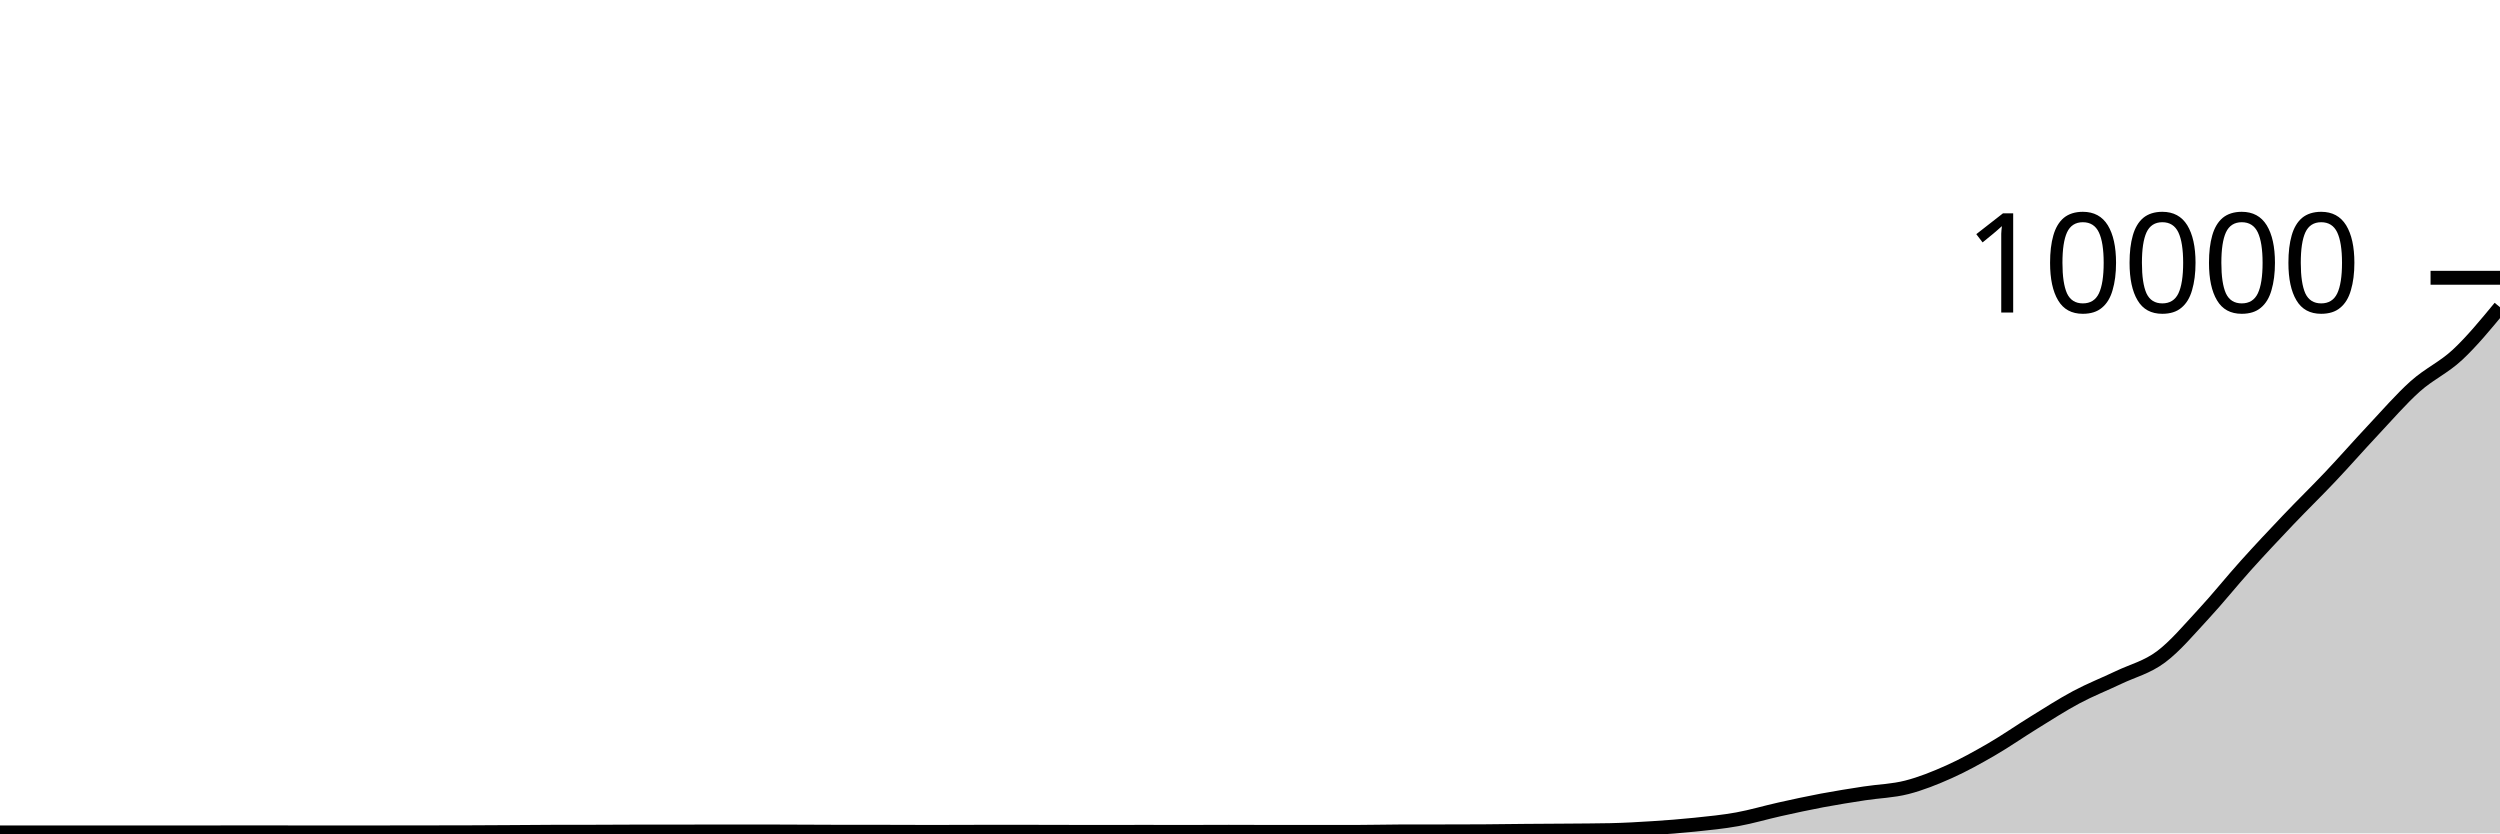
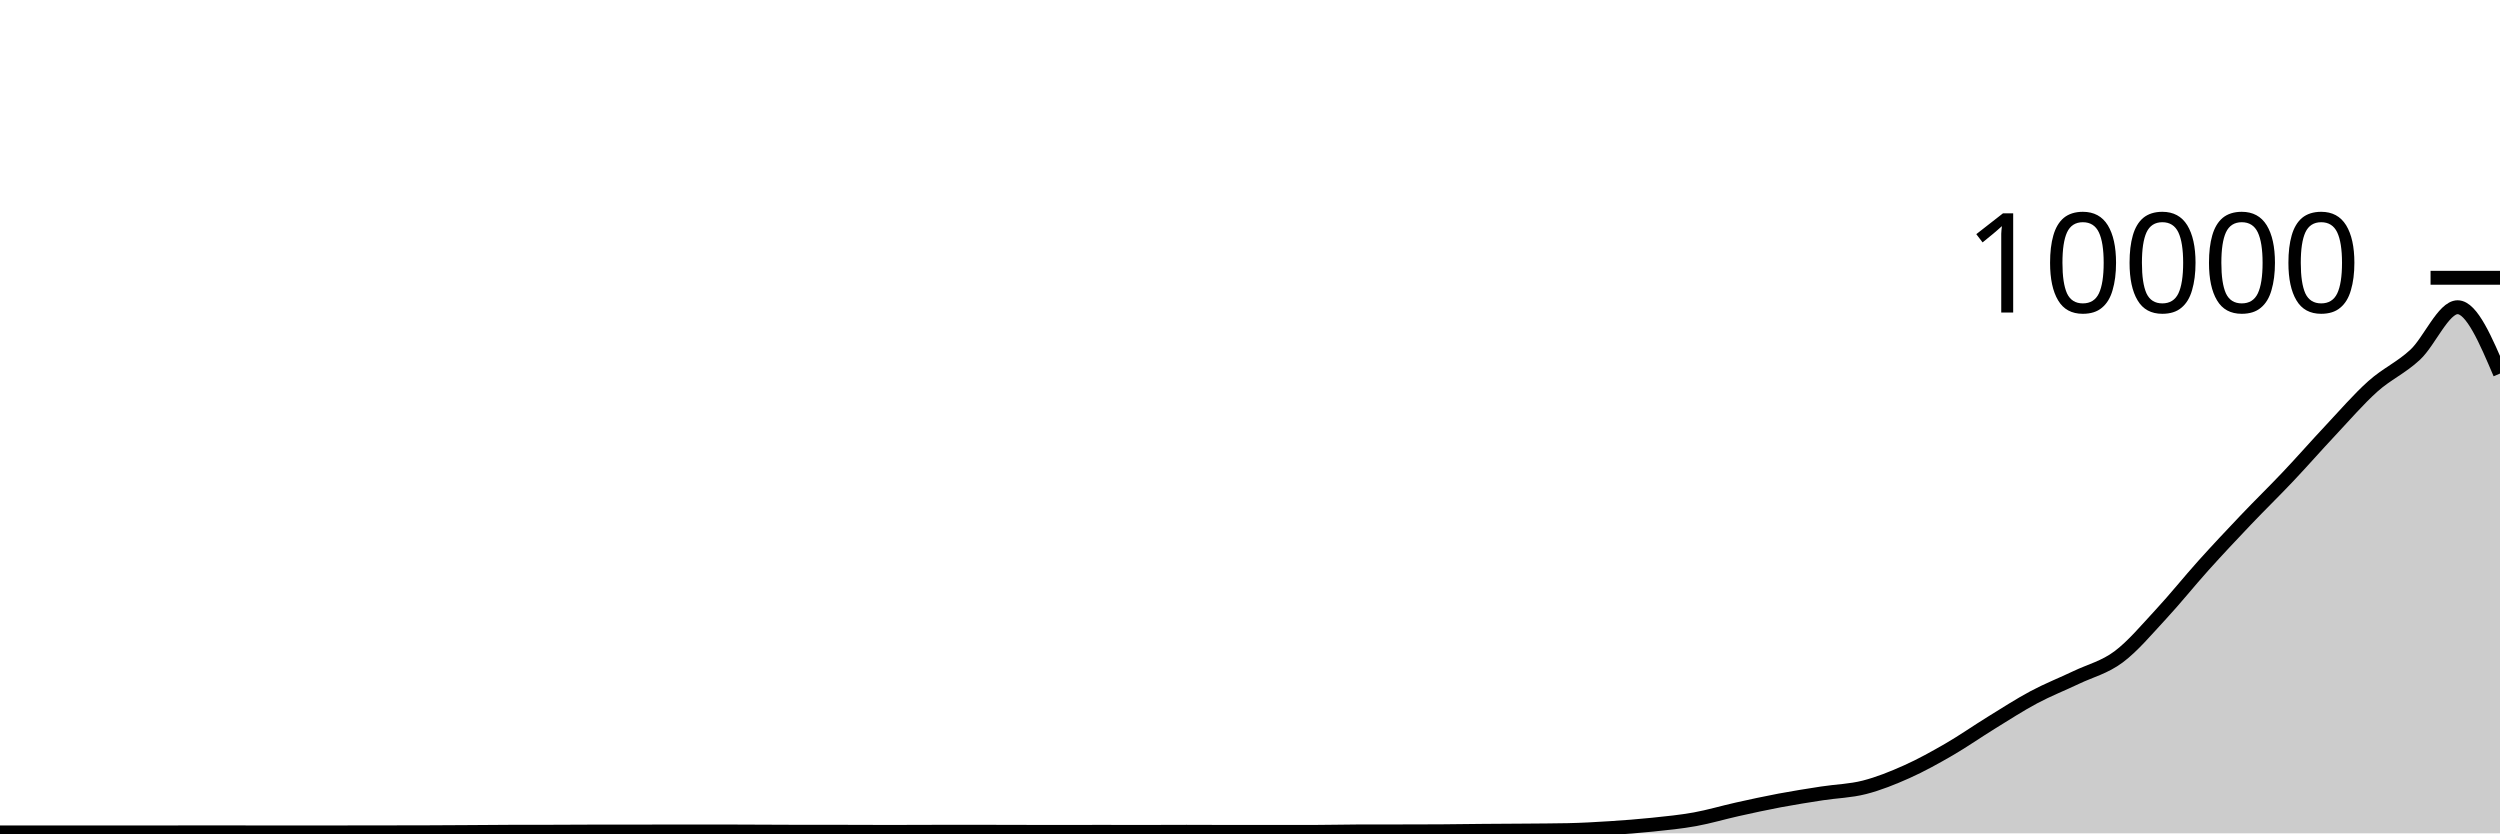
<svg xmlns="http://www.w3.org/2000/svg" viewBox="0 0 180 60">
  <g transform="translate(0,20)">
-     <path class="area" fill="rgba(0, 0, 0, 0.2)" d="M0,39.932C1.017,39.932,2.034,39.932,3.051,39.932C4.068,39.932,5.085,39.932,6.102,39.932C7.119,39.932,8.136,39.932,9.153,39.932C10.169,39.932,11.186,39.932,12.203,39.932C13.22,39.932,14.237,39.932,15.254,39.932C16.271,39.932,17.288,39.928,18.305,39.928C19.322,39.928,20.339,39.932,21.356,39.932C22.373,39.932,23.39,39.932,24.407,39.932C25.424,39.932,26.441,39.932,27.458,39.932C28.475,39.932,29.492,39.929,30.508,39.928C31.525,39.927,32.542,39.927,33.559,39.924C34.576,39.921,35.593,39.914,36.61,39.908C37.627,39.902,38.644,39.891,39.661,39.888C40.678,39.885,41.695,39.887,42.712,39.884C43.729,39.881,44.746,39.872,45.763,39.872C46.78,39.872,47.797,39.872,48.814,39.872C49.831,39.872,50.847,39.864,51.864,39.864C52.881,39.864,53.898,39.864,54.915,39.864C55.932,39.864,56.949,39.872,57.966,39.876C58.983,39.88,60,39.888,61.017,39.888C62.034,39.888,63.051,39.888,64.068,39.888C65.085,39.888,66.102,39.896,67.119,39.896C68.136,39.896,69.153,39.89,70.169,39.888C71.186,39.886,72.203,39.884,73.22,39.884C74.237,39.884,75.254,39.89,76.271,39.892C77.288,39.894,78.305,39.896,79.322,39.896C80.339,39.896,81.356,39.892,82.373,39.892C83.39,39.892,84.407,39.896,85.424,39.896C86.441,39.896,87.458,39.888,88.475,39.888C89.492,39.888,90.508,39.896,91.525,39.896C92.542,39.896,93.559,39.896,94.576,39.896C95.593,39.896,96.61,39.896,97.627,39.896C98.644,39.896,99.661,39.867,100.678,39.864C101.695,39.861,102.712,39.862,103.729,39.86C104.746,39.858,105.763,39.857,106.78,39.852C107.797,39.847,108.814,39.829,109.831,39.82C110.847,39.811,111.864,39.809,112.881,39.8C113.898,39.791,114.915,39.789,115.932,39.768C116.949,39.747,117.966,39.689,118.983,39.624C120,39.559,121.017,39.482,122.034,39.376C123.051,39.27,124.068,39.172,125.085,38.988C126.102,38.804,127.119,38.498,128.136,38.272C129.153,38.046,130.169,37.823,131.186,37.632C132.203,37.441,133.22,37.281,134.237,37.124C135.254,36.967,136.271,36.948,137.288,36.688C138.305,36.428,139.322,36.019,140.339,35.564C141.356,35.109,142.373,34.545,143.39,33.956C144.407,33.367,145.424,32.654,146.441,32.028C147.458,31.402,148.475,30.742,149.492,30.2C150.508,29.658,151.525,29.261,152.542,28.776C153.559,28.291,154.576,28.051,155.593,27.292C156.61,26.533,157.627,25.315,158.644,24.22C159.661,23.125,160.678,21.85,161.695,20.72C162.712,19.59,163.729,18.509,164.746,17.44C165.763,16.371,166.78,15.383,167.797,14.308C168.814,13.233,169.831,12.07,170.847,10.988C171.864,9.906,172.881,8.725,173.898,7.816C174.915,6.907,175.932,6.485,176.949,5.536C177.966,4.587,178.983,3.353,180,2.12L180,40C178.983,40,177.966,40,176.949,40C175.932,40,174.915,40,173.898,40C172.881,40,171.864,40,170.847,40C169.831,40,168.814,40,167.797,40C166.78,40,165.763,40,164.746,40C163.729,40,162.712,40,161.695,40C160.678,40,159.661,40,158.644,40C157.627,40,156.61,40,155.593,40C154.576,40,153.559,40,152.542,40C151.525,40,150.508,40,149.492,40C148.475,40,147.458,40,146.441,40C145.424,40,144.407,40,143.39,40C142.373,40,141.356,40,140.339,40C139.322,40,138.305,40,137.288,40C136.271,40,135.254,40,134.237,40C133.22,40,132.203,40,131.186,40C130.169,40,129.153,40,128.136,40C127.119,40,126.102,40,125.085,40C124.068,40,123.051,40,122.034,40C121.017,40,120,40,118.983,40C117.966,40,116.949,40,115.932,40C114.915,40,113.898,40,112.881,40C111.864,40,110.847,40,109.831,40C108.814,40,107.797,40,106.78,40C105.763,40,104.746,40,103.729,40C102.712,40,101.695,40,100.678,40C99.661,40,98.644,40,97.627,40C96.61,40,95.593,40,94.576,40C93.559,40,92.542,40,91.525,40C90.508,40,89.492,40,88.475,40C87.458,40,86.441,40,85.424,40C84.407,40,83.39,40,82.373,40C81.356,40,80.339,40,79.322,40C78.305,40,77.288,40,76.271,40C75.254,40,74.237,40,73.22,40C72.203,40,71.186,40,70.169,40C69.153,40,68.136,40,67.119,40C66.102,40,65.085,40,64.068,40C63.051,40,62.034,40,61.017,40C60,40,58.983,40,57.966,40C56.949,40,55.932,40,54.915,40C53.898,40,52.881,40,51.864,40C50.847,40,49.831,40,48.814,40C47.797,40,46.78,40,45.763,40C44.746,40,43.729,40,42.712,40C41.695,40,40.678,40,39.661,40C38.644,40,37.627,40,36.61,40C35.593,40,34.576,40,33.559,40C32.542,40,31.525,40,30.508,40C29.492,40,28.475,40,27.458,40C26.441,40,25.424,40,24.407,40C23.39,40,22.373,40,21.356,40C20.339,40,19.322,40,18.305,40C17.288,40,16.271,40,15.254,40C14.237,40,13.22,40,12.203,40C11.186,40,10.169,40,9.153,40C8.136,40,7.119,40,6.102,40C5.085,40,4.068,40,3.051,40C2.034,40,1.017,40,0,40Z" />
-     <path class="line" stroke="black" fill="none" d="M0,39.932C1.017,39.932,2.034,39.932,3.051,39.932C4.068,39.932,5.085,39.932,6.102,39.932C7.119,39.932,8.136,39.932,9.153,39.932C10.169,39.932,11.186,39.932,12.203,39.932C13.22,39.932,14.237,39.932,15.254,39.932C16.271,39.932,17.288,39.928,18.305,39.928C19.322,39.928,20.339,39.932,21.356,39.932C22.373,39.932,23.39,39.932,24.407,39.932C25.424,39.932,26.441,39.932,27.458,39.932C28.475,39.932,29.492,39.929,30.508,39.928C31.525,39.927,32.542,39.927,33.559,39.924C34.576,39.921,35.593,39.914,36.61,39.908C37.627,39.902,38.644,39.891,39.661,39.888C40.678,39.885,41.695,39.887,42.712,39.884C43.729,39.881,44.746,39.872,45.763,39.872C46.78,39.872,47.797,39.872,48.814,39.872C49.831,39.872,50.847,39.864,51.864,39.864C52.881,39.864,53.898,39.864,54.915,39.864C55.932,39.864,56.949,39.872,57.966,39.876C58.983,39.88,60,39.888,61.017,39.888C62.034,39.888,63.051,39.888,64.068,39.888C65.085,39.888,66.102,39.896,67.119,39.896C68.136,39.896,69.153,39.89,70.169,39.888C71.186,39.886,72.203,39.884,73.22,39.884C74.237,39.884,75.254,39.89,76.271,39.892C77.288,39.894,78.305,39.896,79.322,39.896C80.339,39.896,81.356,39.892,82.373,39.892C83.39,39.892,84.407,39.896,85.424,39.896C86.441,39.896,87.458,39.888,88.475,39.888C89.492,39.888,90.508,39.896,91.525,39.896C92.542,39.896,93.559,39.896,94.576,39.896C95.593,39.896,96.61,39.896,97.627,39.896C98.644,39.896,99.661,39.867,100.678,39.864C101.695,39.861,102.712,39.862,103.729,39.86C104.746,39.858,105.763,39.857,106.78,39.852C107.797,39.847,108.814,39.829,109.831,39.82C110.847,39.811,111.864,39.809,112.881,39.8C113.898,39.791,114.915,39.789,115.932,39.768C116.949,39.747,117.966,39.689,118.983,39.624C120,39.559,121.017,39.482,122.034,39.376C123.051,39.27,124.068,39.172,125.085,38.988C126.102,38.804,127.119,38.498,128.136,38.272C129.153,38.046,130.169,37.823,131.186,37.632C132.203,37.441,133.22,37.281,134.237,37.124C135.254,36.967,136.271,36.948,137.288,36.688C138.305,36.428,139.322,36.019,140.339,35.564C141.356,35.109,142.373,34.545,143.39,33.956C144.407,33.367,145.424,32.654,146.441,32.028C147.458,31.402,148.475,30.742,149.492,30.2C150.508,29.658,151.525,29.261,152.542,28.776C153.559,28.291,154.576,28.051,155.593,27.292C156.61,26.533,157.627,25.315,158.644,24.22C159.661,23.125,160.678,21.85,161.695,20.72C162.712,19.59,163.729,18.509,164.746,17.44C165.763,16.371,166.78,15.383,167.797,14.308C168.814,13.233,169.831,12.07,170.847,10.988C171.864,9.906,172.881,8.725,173.898,7.816C174.915,6.907,175.932,6.485,176.949,5.536C177.966,4.587,178.983,3.353,180,2.12" />
+     <path class="area" fill="rgba(0, 0, 0, 0.2)" d="M0,39.932C1.017,39.932,2.034,39.932,3.051,39.932C4.068,39.932,5.085,39.932,6.102,39.932C7.119,39.932,8.136,39.932,9.153,39.932C10.169,39.932,11.186,39.932,12.203,39.932C13.22,39.932,14.237,39.928,15.254,39.928C16.271,39.928,17.288,39.932,18.305,39.932C19.322,39.932,20.339,39.932,21.356,39.932C22.373,39.932,23.39,39.932,24.407,39.932C25.424,39.932,26.441,39.929,27.458,39.928C28.475,39.927,29.492,39.927,30.508,39.924C31.525,39.921,32.542,39.914,33.559,39.908C34.576,39.902,35.593,39.891,36.61,39.888C37.627,39.885,38.644,39.887,39.661,39.884C40.678,39.881,41.695,39.872,42.712,39.872C43.729,39.872,44.746,39.872,45.763,39.872C46.78,39.872,47.797,39.864,48.814,39.864C49.831,39.864,50.847,39.864,51.864,39.864C52.881,39.864,53.898,39.872,54.915,39.876C55.932,39.88,56.949,39.888,57.966,39.888C58.983,39.888,60,39.888,61.017,39.888C62.034,39.888,63.051,39.896,64.068,39.896C65.085,39.896,66.102,39.89,67.119,39.888C68.136,39.886,69.153,39.884,70.169,39.884C71.186,39.884,72.203,39.89,73.22,39.892C74.237,39.894,75.254,39.896,76.271,39.896C77.288,39.896,78.305,39.892,79.322,39.892C80.339,39.892,81.356,39.896,82.373,39.896C83.39,39.896,84.407,39.888,85.424,39.888C86.441,39.888,87.458,39.896,88.475,39.896C89.492,39.896,90.508,39.896,91.525,39.896C92.542,39.896,93.559,39.896,94.576,39.896C95.593,39.896,96.61,39.867,97.627,39.864C98.644,39.861,99.661,39.862,100.678,39.86C101.695,39.858,102.712,39.857,103.729,39.852C104.746,39.847,105.763,39.829,106.78,39.82C107.797,39.811,108.814,39.809,109.831,39.8C110.847,39.791,111.864,39.789,112.881,39.768C113.898,39.747,114.915,39.689,115.932,39.624C116.949,39.559,117.966,39.482,118.983,39.376C120,39.27,121.017,39.172,122.034,38.988C123.051,38.804,124.068,38.498,125.085,38.272C126.102,38.046,127.119,37.823,128.136,37.632C129.153,37.441,130.169,37.281,131.186,37.124C132.203,36.967,133.22,36.948,134.237,36.688C135.254,36.428,136.271,36.019,137.288,35.564C138.305,35.109,139.322,34.545,140.339,33.956C141.356,33.367,142.373,32.654,143.39,32.028C144.407,31.402,145.424,30.742,146.441,30.2C147.458,29.658,148.475,29.261,149.492,28.776C150.508,28.291,151.525,28.051,152.542,27.292C153.559,26.533,154.576,25.315,155.593,24.22C156.61,23.125,157.627,21.85,158.644,20.72C159.661,19.59,160.678,18.509,161.695,17.44C162.712,16.371,163.729,15.383,164.746,14.308C165.763,13.233,166.78,12.07,167.797,10.988C168.814,9.906,169.831,8.725,170.847,7.816C171.864,6.907,172.881,6.485,173.898,5.536C174.915,4.587,175.932,2.12,176.949,2.12C177.966,2.12,178.983,4.508,180,6.896L180,40C178.983,40,177.966,40,176.949,40C175.932,40,174.915,40,173.898,40C172.881,40,171.864,40,170.847,40C169.831,40,168.814,40,167.797,40C166.78,40,165.763,40,164.746,40C163.729,40,162.712,40,161.695,40C160.678,40,159.661,40,158.644,40C157.627,40,156.61,40,155.593,40C154.576,40,153.559,40,152.542,40C151.525,40,150.508,40,149.492,40C148.475,40,147.458,40,146.441,40C145.424,40,144.407,40,143.39,40C142.373,40,141.356,40,140.339,40C139.322,40,138.305,40,137.288,40C136.271,40,135.254,40,134.237,40C133.22,40,132.203,40,131.186,40C130.169,40,129.153,40,128.136,40C127.119,40,126.102,40,125.085,40C124.068,40,123.051,40,122.034,40C121.017,40,120,40,118.983,40C117.966,40,116.949,40,115.932,40C114.915,40,113.898,40,112.881,40C111.864,40,110.847,40,109.831,40C108.814,40,107.797,40,106.78,40C105.763,40,104.746,40,103.729,40C102.712,40,101.695,40,100.678,40C99.661,40,98.644,40,97.627,40C96.61,40,95.593,40,94.576,40C93.559,40,92.542,40,91.525,40C90.508,40,89.492,40,88.475,40C87.458,40,86.441,40,85.424,40C84.407,40,83.39,40,82.373,40C81.356,40,80.339,40,79.322,40C78.305,40,77.288,40,76.271,40C75.254,40,74.237,40,73.22,40C72.203,40,71.186,40,70.169,40C69.153,40,68.136,40,67.119,40C66.102,40,65.085,40,64.068,40C63.051,40,62.034,40,61.017,40C60,40,58.983,40,57.966,40C56.949,40,55.932,40,54.915,40C53.898,40,52.881,40,51.864,40C50.847,40,49.831,40,48.814,40C47.797,40,46.78,40,45.763,40C44.746,40,43.729,40,42.712,40C41.695,40,40.678,40,39.661,40C38.644,40,37.627,40,36.61,40C35.593,40,34.576,40,33.559,40C32.542,40,31.525,40,30.508,40C29.492,40,28.475,40,27.458,40C26.441,40,25.424,40,24.407,40C23.39,40,22.373,40,21.356,40C20.339,40,19.322,40,18.305,40C17.288,40,16.271,40,15.254,40C14.237,40,13.22,40,12.203,40C11.186,40,10.169,40,9.153,40C8.136,40,7.119,40,6.102,40C5.085,40,4.068,40,3.051,40C2.034,40,1.017,40,0,40Z" />
+     <path class="line" stroke="black" fill="none" d="M0,39.932C1.017,39.932,2.034,39.932,3.051,39.932C4.068,39.932,5.085,39.932,6.102,39.932C7.119,39.932,8.136,39.932,9.153,39.932C10.169,39.932,11.186,39.932,12.203,39.932C13.22,39.932,14.237,39.928,15.254,39.928C16.271,39.928,17.288,39.932,18.305,39.932C19.322,39.932,20.339,39.932,21.356,39.932C22.373,39.932,23.39,39.932,24.407,39.932C25.424,39.932,26.441,39.929,27.458,39.928C28.475,39.927,29.492,39.927,30.508,39.924C31.525,39.921,32.542,39.914,33.559,39.908C34.576,39.902,35.593,39.891,36.61,39.888C37.627,39.885,38.644,39.887,39.661,39.884C40.678,39.881,41.695,39.872,42.712,39.872C43.729,39.872,44.746,39.872,45.763,39.872C46.78,39.872,47.797,39.864,48.814,39.864C49.831,39.864,50.847,39.864,51.864,39.864C52.881,39.864,53.898,39.872,54.915,39.876C55.932,39.88,56.949,39.888,57.966,39.888C58.983,39.888,60,39.888,61.017,39.888C62.034,39.888,63.051,39.896,64.068,39.896C65.085,39.896,66.102,39.89,67.119,39.888C68.136,39.886,69.153,39.884,70.169,39.884C71.186,39.884,72.203,39.89,73.22,39.892C74.237,39.894,75.254,39.896,76.271,39.896C77.288,39.896,78.305,39.892,79.322,39.892C80.339,39.892,81.356,39.896,82.373,39.896C83.39,39.896,84.407,39.888,85.424,39.888C86.441,39.888,87.458,39.896,88.475,39.896C89.492,39.896,90.508,39.896,91.525,39.896C92.542,39.896,93.559,39.896,94.576,39.896C95.593,39.896,96.61,39.867,97.627,39.864C98.644,39.861,99.661,39.862,100.678,39.86C101.695,39.858,102.712,39.857,103.729,39.852C104.746,39.847,105.763,39.829,106.78,39.82C107.797,39.811,108.814,39.809,109.831,39.8C110.847,39.791,111.864,39.789,112.881,39.768C113.898,39.747,114.915,39.689,115.932,39.624C116.949,39.559,117.966,39.482,118.983,39.376C120,39.27,121.017,39.172,122.034,38.988C123.051,38.804,124.068,38.498,125.085,38.272C126.102,38.046,127.119,37.823,128.136,37.632C129.153,37.441,130.169,37.281,131.186,37.124C132.203,36.967,133.22,36.948,134.237,36.688C135.254,36.428,136.271,36.019,137.288,35.564C138.305,35.109,139.322,34.545,140.339,33.956C141.356,33.367,142.373,32.654,143.39,32.028C144.407,31.402,145.424,30.742,146.441,30.2C147.458,29.658,148.475,29.261,149.492,28.776C150.508,28.291,151.525,28.051,152.542,27.292C153.559,26.533,154.576,25.315,155.593,24.22C156.61,23.125,157.627,21.85,158.644,20.72C159.661,19.59,160.678,18.509,161.695,17.44C162.712,16.371,163.729,15.383,164.746,14.308C165.763,13.233,166.78,12.07,167.797,10.988C168.814,9.906,169.831,8.725,170.847,7.816C171.864,6.907,172.881,6.485,173.898,5.536C174.915,4.587,175.932,2.12,176.949,2.12C177.966,2.12,178.983,4.508,180,6.896" />
    <path class="axis-ceiling" stroke-width="1" stroke="black" fill="none" d="M175,0L180,0" />
    <text class="axis-ceiling-label" font-family="sans-serif" text-anchor="end" font-size="10px" x="170" y="2.5">10000</text>
  </g>
</svg>
